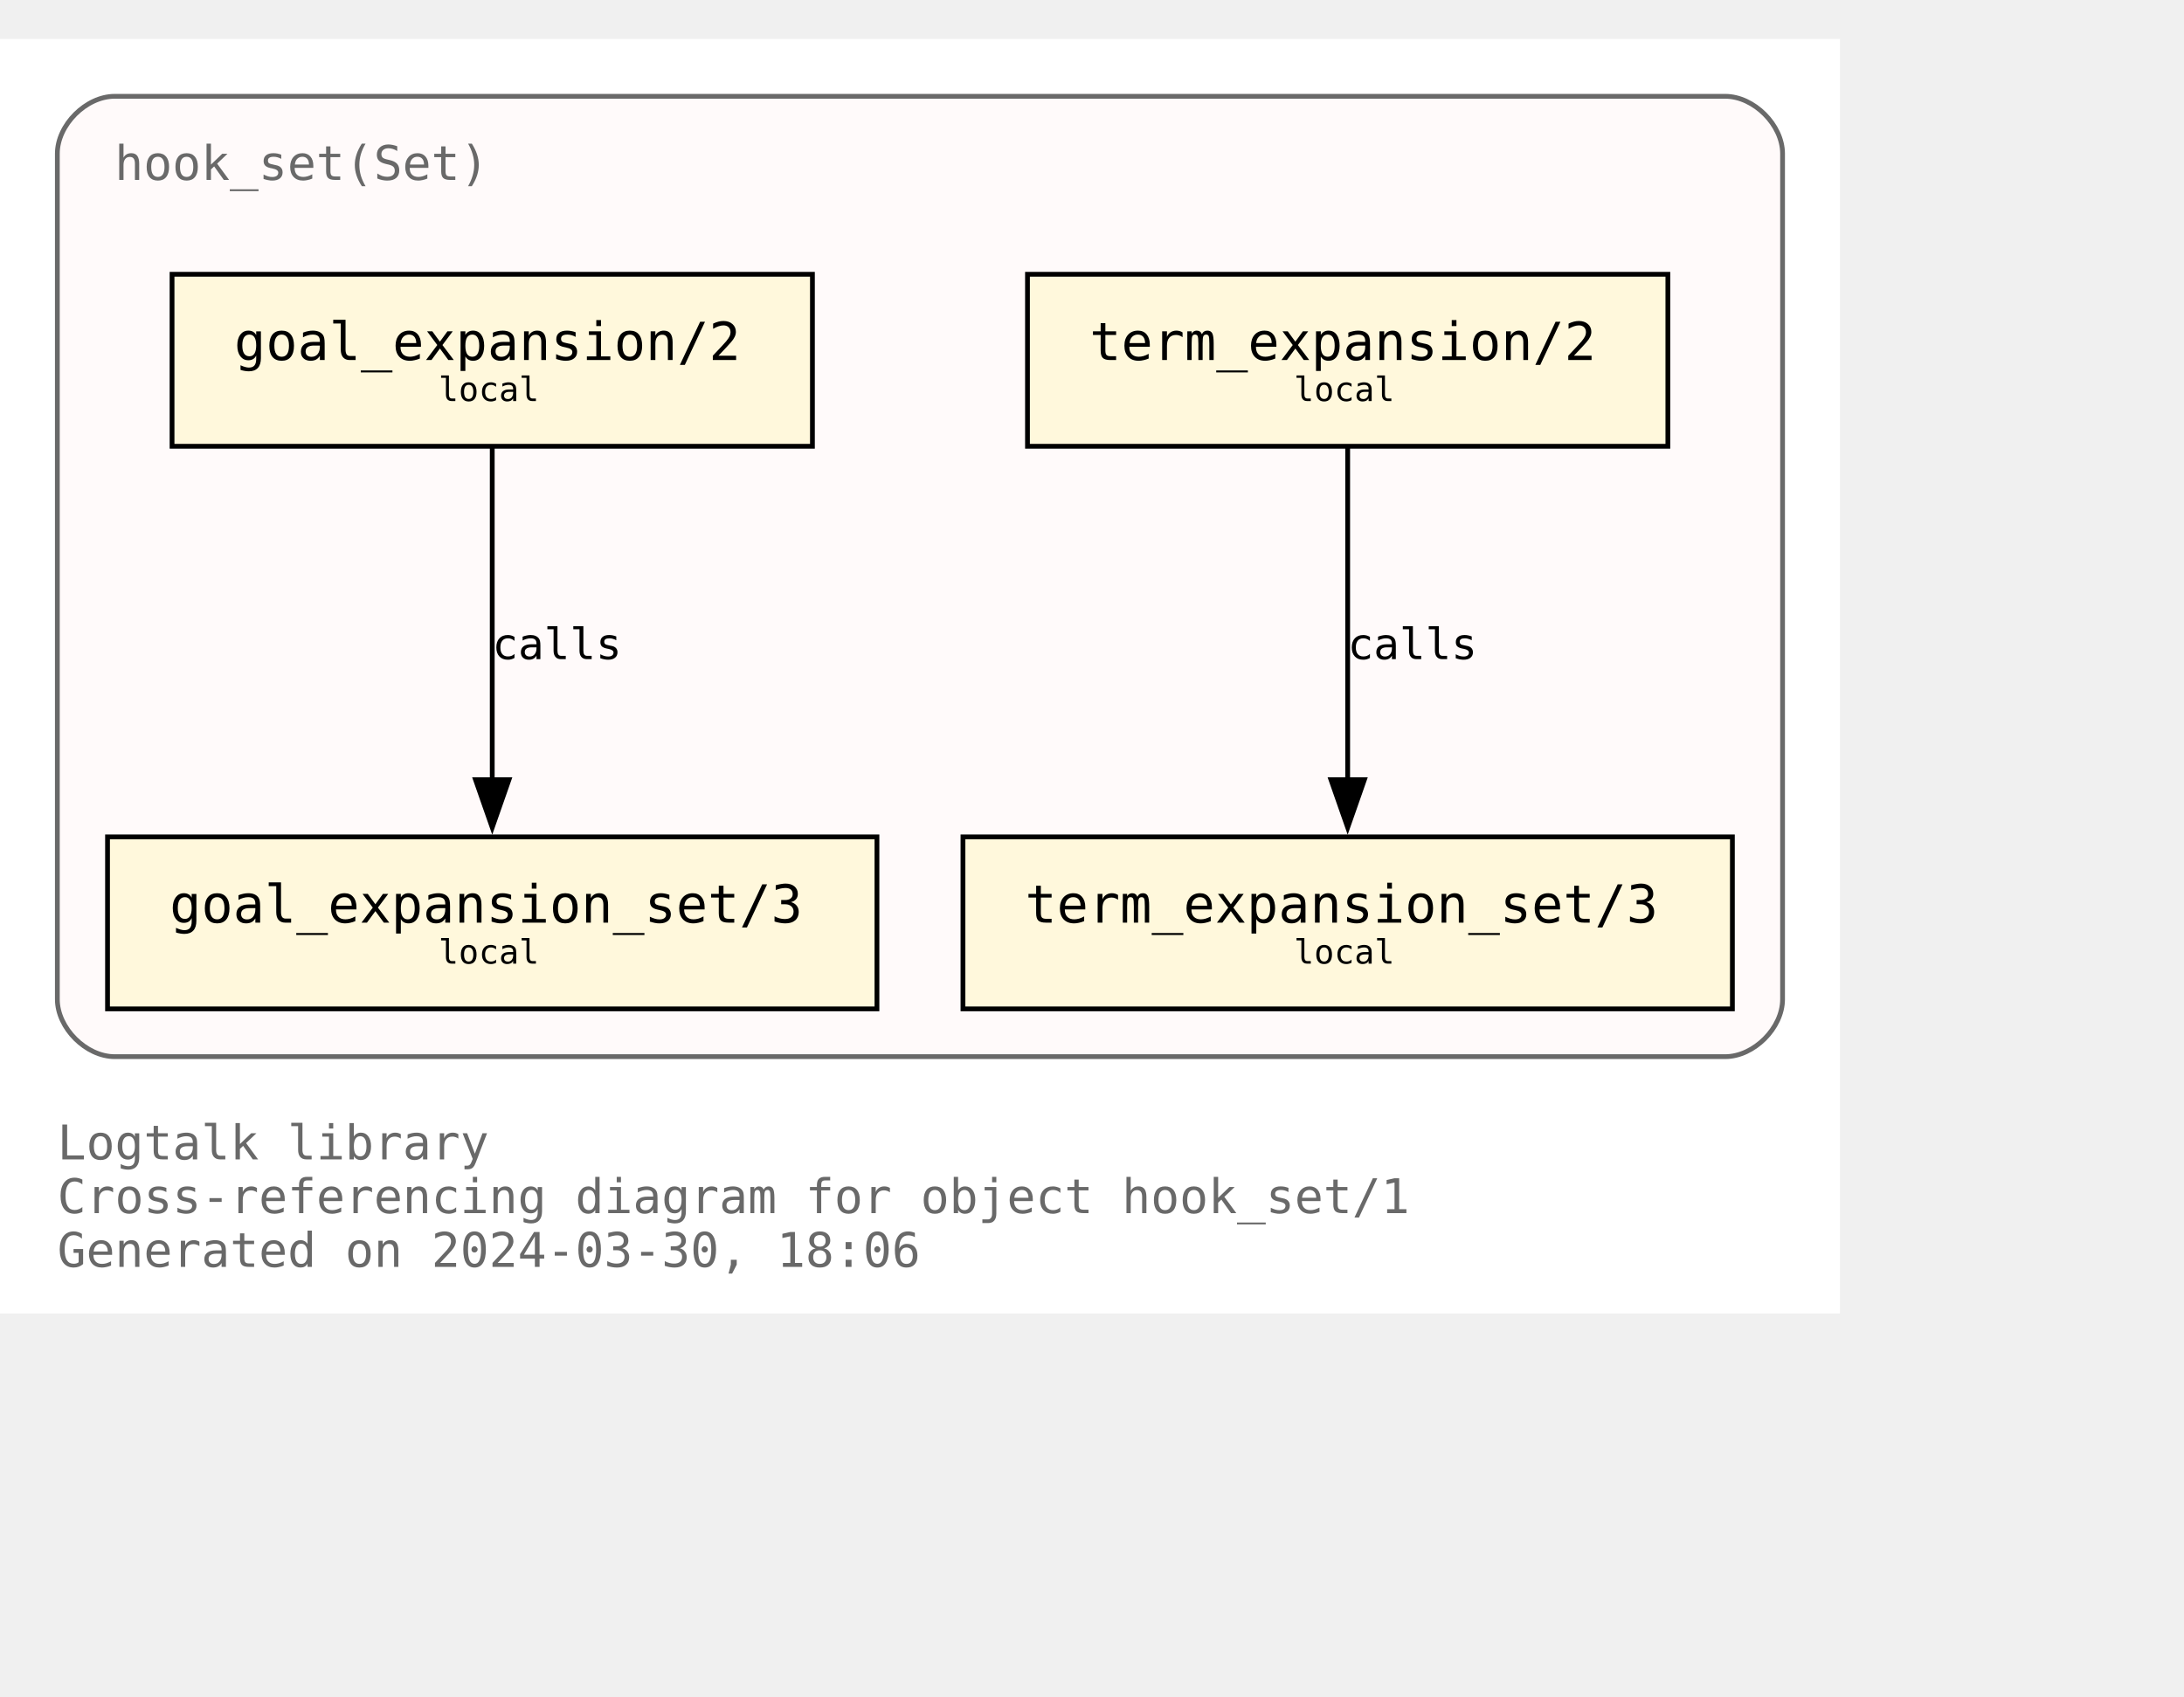
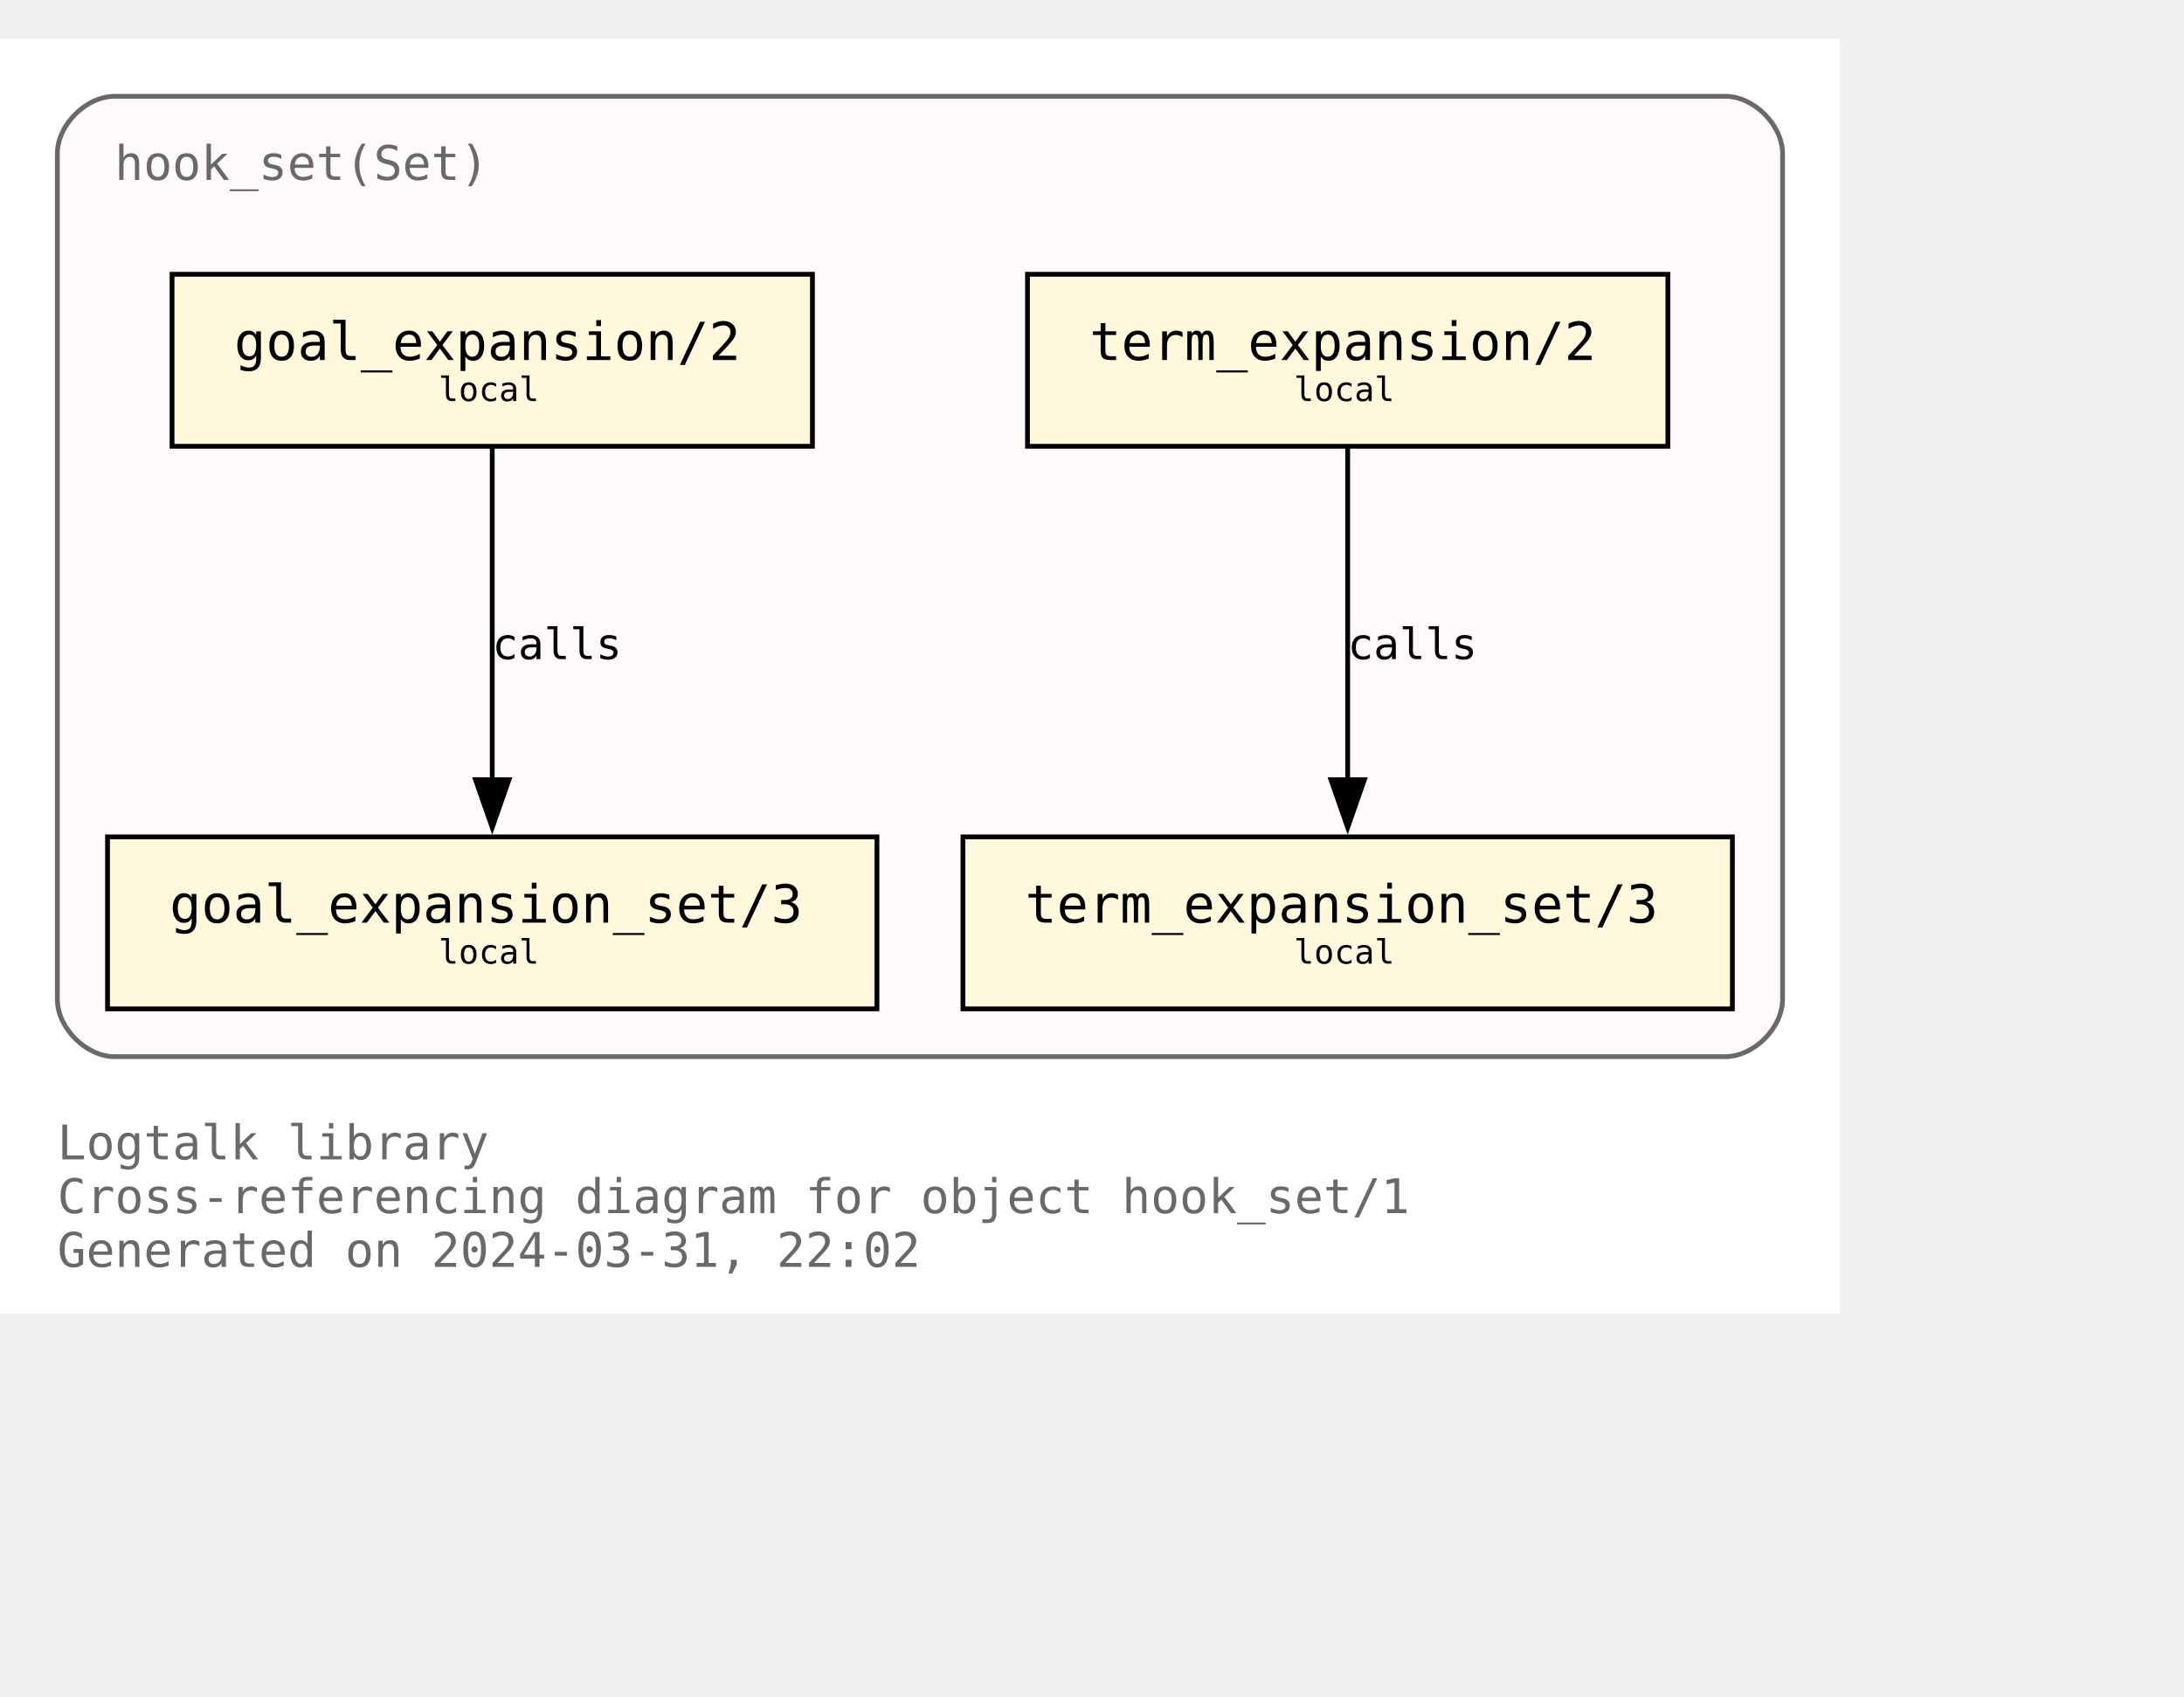
<svg xmlns="http://www.w3.org/2000/svg" xmlns:xlink="http://www.w3.org/1999/xlink" width="529pt" height="411pt" viewBox="72.00 72.00 457.00 338.75">
  <g id="graph0" class="graph" transform="scale(1 1) rotate(0) translate(76 334.75)">
    <polygon fill="white" stroke="none" points="-4,4 -4,-262.75 381,-262.75 381,4 -4,4" />
    <text text-anchor="start" x="8" y="-28.25" font-family="Monospace" font-size="10.00" fill="dimgray">Logtalk library</text>
    <text text-anchor="start" x="8" y="-17" font-family="Monospace" font-size="10.00" fill="dimgray">Cross-referencing diagram for object hook_set/1</text>
-     <text text-anchor="start" x="8" y="-5.75" font-family="Monospace" font-size="10.00" fill="dimgray">Generated on 2024-03-30, 18:06</text>
+     <text text-anchor="start" x="8" y="-5.75" font-family="Monospace" font-size="10.00" fill="dimgray">Generated on 2024-03-31, 22:02</text>
    <g id="clust1" class="cluster">
      <g id="a_clust1">
        <a xlink:title="hook_set(Set)">
          <path fill="snow" stroke="dimgray" d="M20,-49.75C20,-49.75 357,-49.75 357,-49.75 363,-49.75 369,-55.75 369,-61.75 369,-61.75 369,-238.75 369,-238.75 369,-244.75 363,-250.75 357,-250.75 357,-250.75 20,-250.75 20,-250.75 14,-250.75 8,-244.75 8,-238.75 8,-238.75 8,-61.75 8,-61.75 8,-55.75 14,-49.75 20,-49.75" />
          <g id="a_clust1_0">
-             <a xlink:href="https://github.com/LogtalkDotOrg/logtalk3/tree/93549fee6aa7f5cb7cab9585e8ac9afadbfd2570/library/hook_flows/hook_set.lgt" xlink:title="https://github.com/LogtalkDotOrg/logtalk3/tree/93549fee6aa7f5cb7cab9585e8ac9afadbfd2570/library/hook_flows/hook_set.lgt">
+             <a xlink:href="https://github.com/LogtalkDotOrg/logtalk3/tree/4149d8c8b8fd925d99e9f986180423e00f255f4d/library/hook_flows/hook_set.lgt" xlink:title="https://github.com/LogtalkDotOrg/logtalk3/tree/4149d8c8b8fd925d99e9f986180423e00f255f4d/library/hook_flows/hook_set.lgt">
              <text text-anchor="start" x="20" y="-233.25" font-family="Monospace" font-size="10.00" fill="dimgray">hook_set(Set)</text>
            </a>
          </g>
        </a>
      </g>
    </g>
    <g id="node1" class="node">
      <g id="a_node1">
-         <a xlink:href="https://github.com/LogtalkDotOrg/logtalk3/tree/93549fee6aa7f5cb7cab9585e8ac9afadbfd2570/library/hook_flows/hook_set.lgt#L51" xlink:title="https://github.com/LogtalkDotOrg/logtalk3/tree/93549fee6aa7f5cb7cab9585e8ac9afadbfd2570/library/hook_flows/hook_set.lgt#L51">
+         <a xlink:href="https://github.com/LogtalkDotOrg/logtalk3/tree/4149d8c8b8fd925d99e9f986180423e00f255f4d/library/hook_flows/hook_set.lgt#L51" xlink:title="https://github.com/LogtalkDotOrg/logtalk3/tree/4149d8c8b8fd925d99e9f986180423e00f255f4d/library/hook_flows/hook_set.lgt#L51">
          <polygon fill="cornsilk" stroke="black" points="166,-213.5 32,-213.5 32,-177.5 166,-177.5 166,-213.5" />
          <text text-anchor="start" x="39.88" y="-196.32" font-family="Monospace" font-size="9.00"> </text>
          <text text-anchor="start" x="45" y="-195.55" font-family="Monospace" font-size="11.00">goal_expansion/2</text>
          <text text-anchor="start" x="152.88" y="-196.32" font-family="Monospace" font-size="9.00"> </text>
          <text text-anchor="start" x="39.88" y="-185.45" font-family="Monospace" font-size="9.00"> </text>
          <text text-anchor="start" x="87.75" y="-186.97" font-family="Monospace" font-size="7.00">local</text>
          <text text-anchor="start" x="152.88" y="-185.45" font-family="Monospace" font-size="9.00"> </text>
        </a>
      </g>
    </g>
    <g id="node4" class="node">
      <g id="a_node4">
-         <a xlink:href="https://github.com/LogtalkDotOrg/logtalk3/tree/93549fee6aa7f5cb7cab9585e8ac9afadbfd2570/library/hook_flows/hook_set.lgt#L55" xlink:title="https://github.com/LogtalkDotOrg/logtalk3/tree/93549fee6aa7f5cb7cab9585e8ac9afadbfd2570/library/hook_flows/hook_set.lgt#L55">
+         <a xlink:href="https://github.com/LogtalkDotOrg/logtalk3/tree/4149d8c8b8fd925d99e9f986180423e00f255f4d/library/hook_flows/hook_set.lgt#L55" xlink:title="https://github.com/LogtalkDotOrg/logtalk3/tree/4149d8c8b8fd925d99e9f986180423e00f255f4d/library/hook_flows/hook_set.lgt#L55">
          <polygon fill="cornsilk" stroke="black" points="179.5,-95.75 18.5,-95.75 18.5,-59.75 179.5,-59.75 179.5,-95.75" />
          <text text-anchor="start" x="26.38" y="-78.58" font-family="Monospace" font-size="9.00"> </text>
          <text text-anchor="start" x="31.5" y="-77.8" font-family="Monospace" font-size="11.00">goal_expansion_set/3</text>
          <text text-anchor="start" x="166.38" y="-78.58" font-family="Monospace" font-size="9.00"> </text>
          <text text-anchor="start" x="26.38" y="-67.7" font-family="Monospace" font-size="9.00"> </text>
          <text text-anchor="start" x="87.75" y="-69.22" font-family="Monospace" font-size="7.00">local</text>
          <text text-anchor="start" x="166.38" y="-67.7" font-family="Monospace" font-size="9.00"> </text>
        </a>
      </g>
    </g>
    <g id="edge2" class="edge">
      <g id="a_edge2">
-         <a xlink:href="https://github.com/LogtalkDotOrg/logtalk3/tree/93549fee6aa7f5cb7cab9585e8ac9afadbfd2570/library/hook_flows/hook_set.lgt#L51" xlink:title="calls">
+         <a xlink:href="https://github.com/LogtalkDotOrg/logtalk3/tree/4149d8c8b8fd925d99e9f986180423e00f255f4d/library/hook_flows/hook_set.lgt#L51" xlink:title="calls">
          <path fill="none" stroke="black" d="M99,-177.17C99,-158.76 99,-129.35 99,-107.46" />
          <polygon fill="black" stroke="black" points="102.5,-107.71 99,-97.71 95.5,-107.71 102.5,-107.71" />
        </a>
      </g>
      <g id="a_edge2-label">
-         <a xlink:href="https://github.com/LogtalkDotOrg/logtalk3/tree/93549fee6aa7f5cb7cab9585e8ac9afadbfd2570/library/hook_flows/hook_set.lgt#L51" xlink:title="https://github.com/LogtalkDotOrg/logtalk3/tree/93549fee6aa7f5cb7cab9585e8ac9afadbfd2570/library/hook_flows/hook_set.lgt#L51">
+         <a xlink:href="https://github.com/LogtalkDotOrg/logtalk3/tree/4149d8c8b8fd925d99e9f986180423e00f255f4d/library/hook_flows/hook_set.lgt#L51" xlink:title="https://github.com/LogtalkDotOrg/logtalk3/tree/4149d8c8b8fd925d99e9f986180423e00f255f4d/library/hook_flows/hook_set.lgt#L51">
          <text text-anchor="start" x="99" y="-132.95" font-family="Monospace" font-size="9.00">calls</text>
        </a>
      </g>
    </g>
    <g id="node2" class="node">
      <g id="a_node2">
-         <a xlink:href="https://github.com/LogtalkDotOrg/logtalk3/tree/93549fee6aa7f5cb7cab9585e8ac9afadbfd2570/library/hook_flows/hook_set.lgt#L40" xlink:title="https://github.com/LogtalkDotOrg/logtalk3/tree/93549fee6aa7f5cb7cab9585e8ac9afadbfd2570/library/hook_flows/hook_set.lgt#L40">
+         <a xlink:href="https://github.com/LogtalkDotOrg/logtalk3/tree/4149d8c8b8fd925d99e9f986180423e00f255f4d/library/hook_flows/hook_set.lgt#L40" xlink:title="https://github.com/LogtalkDotOrg/logtalk3/tree/4149d8c8b8fd925d99e9f986180423e00f255f4d/library/hook_flows/hook_set.lgt#L40">
          <polygon fill="cornsilk" stroke="black" points="345,-213.5 211,-213.5 211,-177.5 345,-177.5 345,-213.5" />
          <text text-anchor="start" x="218.88" y="-196.32" font-family="Monospace" font-size="9.00"> </text>
          <text text-anchor="start" x="224" y="-195.55" font-family="Monospace" font-size="11.00">term_expansion/2</text>
          <text text-anchor="start" x="331.88" y="-196.32" font-family="Monospace" font-size="9.00"> </text>
          <text text-anchor="start" x="218.88" y="-185.45" font-family="Monospace" font-size="9.00"> </text>
          <text text-anchor="start" x="266.75" y="-186.97" font-family="Monospace" font-size="7.00">local</text>
          <text text-anchor="start" x="331.88" y="-185.45" font-family="Monospace" font-size="9.00"> </text>
        </a>
      </g>
    </g>
    <g id="node3" class="node">
      <g id="a_node3">
-         <a xlink:href="https://github.com/LogtalkDotOrg/logtalk3/tree/93549fee6aa7f5cb7cab9585e8ac9afadbfd2570/library/hook_flows/hook_set.lgt#L44" xlink:title="https://github.com/LogtalkDotOrg/logtalk3/tree/93549fee6aa7f5cb7cab9585e8ac9afadbfd2570/library/hook_flows/hook_set.lgt#L44">
+         <a xlink:href="https://github.com/LogtalkDotOrg/logtalk3/tree/4149d8c8b8fd925d99e9f986180423e00f255f4d/library/hook_flows/hook_set.lgt#L44" xlink:title="https://github.com/LogtalkDotOrg/logtalk3/tree/4149d8c8b8fd925d99e9f986180423e00f255f4d/library/hook_flows/hook_set.lgt#L44">
          <polygon fill="cornsilk" stroke="black" points="358.5,-95.75 197.5,-95.75 197.5,-59.75 358.5,-59.75 358.5,-95.75" />
          <text text-anchor="start" x="205.38" y="-78.58" font-family="Monospace" font-size="9.00"> </text>
          <text text-anchor="start" x="210.5" y="-77.8" font-family="Monospace" font-size="11.00">term_expansion_set/3</text>
          <text text-anchor="start" x="345.38" y="-78.58" font-family="Monospace" font-size="9.00"> </text>
          <text text-anchor="start" x="205.38" y="-67.7" font-family="Monospace" font-size="9.00"> </text>
          <text text-anchor="start" x="266.75" y="-69.22" font-family="Monospace" font-size="7.00">local</text>
          <text text-anchor="start" x="345.38" y="-67.7" font-family="Monospace" font-size="9.00"> </text>
        </a>
      </g>
    </g>
    <g id="edge1" class="edge">
      <g id="a_edge1">
-         <a xlink:href="https://github.com/LogtalkDotOrg/logtalk3/tree/93549fee6aa7f5cb7cab9585e8ac9afadbfd2570/library/hook_flows/hook_set.lgt#L40" xlink:title="calls">
+         <a xlink:href="https://github.com/LogtalkDotOrg/logtalk3/tree/4149d8c8b8fd925d99e9f986180423e00f255f4d/library/hook_flows/hook_set.lgt#L40" xlink:title="calls">
          <path fill="none" stroke="black" d="M278,-177.17C278,-158.76 278,-129.35 278,-107.46" />
          <polygon fill="black" stroke="black" points="281.5,-107.71 278,-97.71 274.5,-107.71 281.5,-107.71" />
        </a>
      </g>
      <g id="a_edge1-label">
-         <a xlink:href="https://github.com/LogtalkDotOrg/logtalk3/tree/93549fee6aa7f5cb7cab9585e8ac9afadbfd2570/library/hook_flows/hook_set.lgt#L40" xlink:title="https://github.com/LogtalkDotOrg/logtalk3/tree/93549fee6aa7f5cb7cab9585e8ac9afadbfd2570/library/hook_flows/hook_set.lgt#L40">
+         <a xlink:href="https://github.com/LogtalkDotOrg/logtalk3/tree/4149d8c8b8fd925d99e9f986180423e00f255f4d/library/hook_flows/hook_set.lgt#L40" xlink:title="https://github.com/LogtalkDotOrg/logtalk3/tree/4149d8c8b8fd925d99e9f986180423e00f255f4d/library/hook_flows/hook_set.lgt#L40">
          <text text-anchor="start" x="278" y="-132.95" font-family="Monospace" font-size="9.00">calls</text>
        </a>
      </g>
    </g>
  </g>
</svg>
